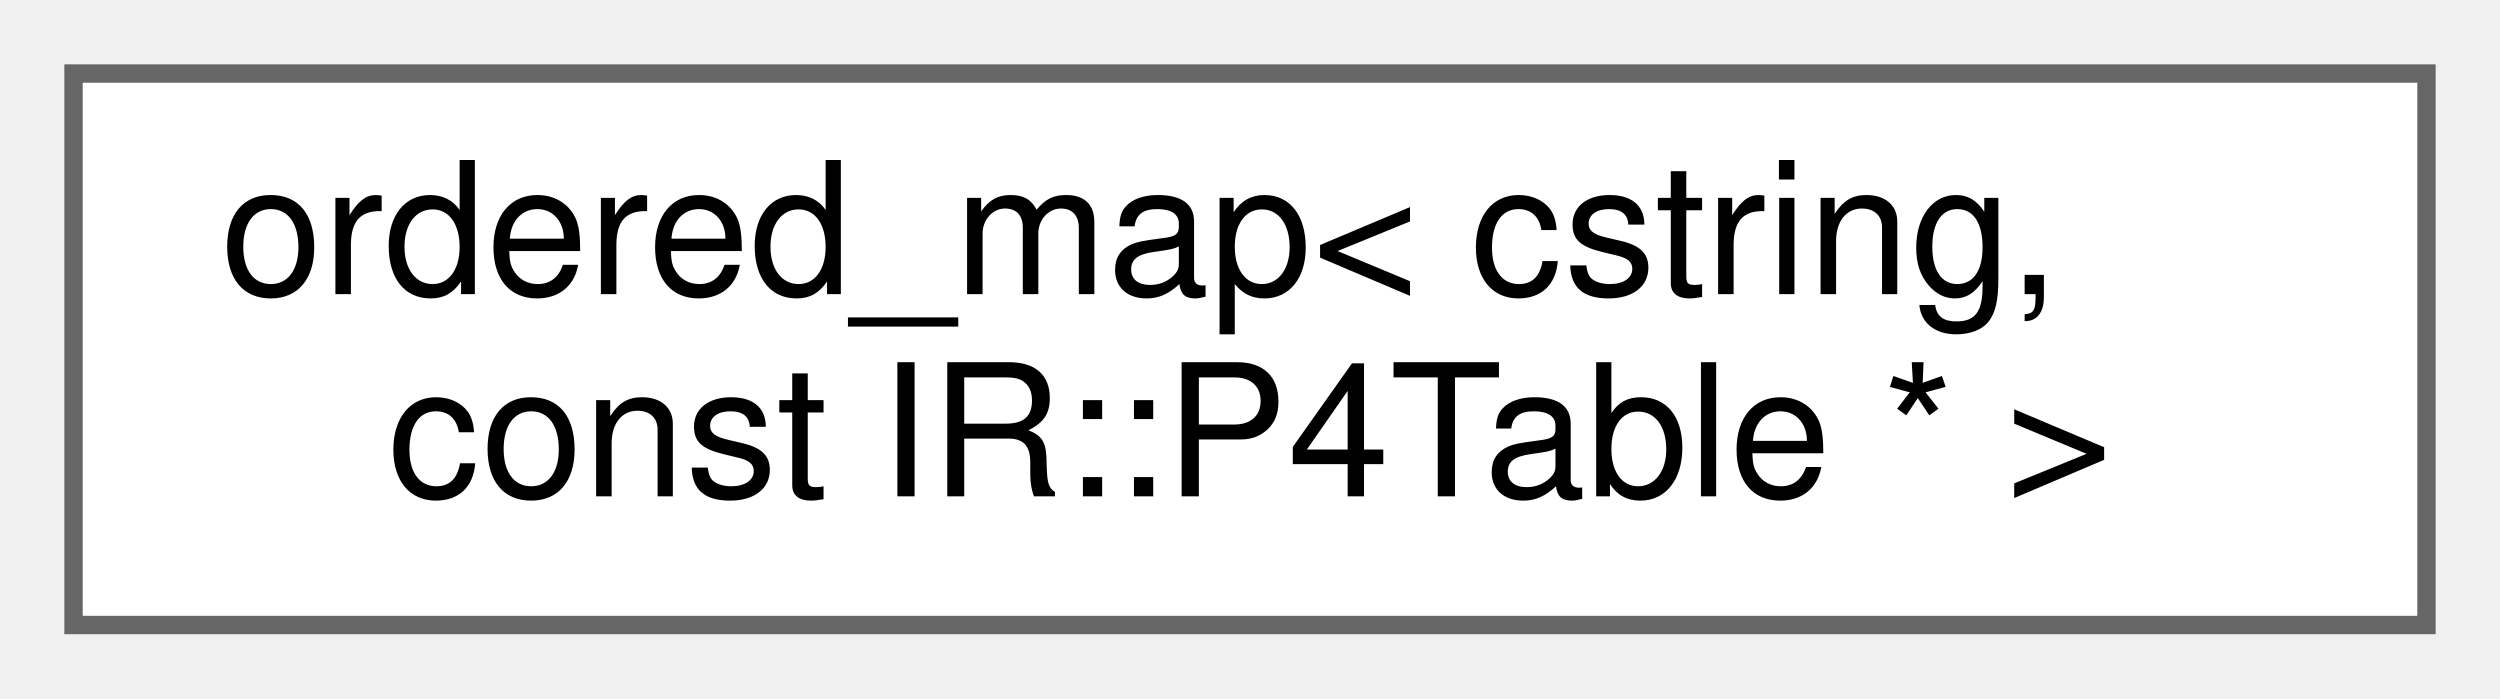
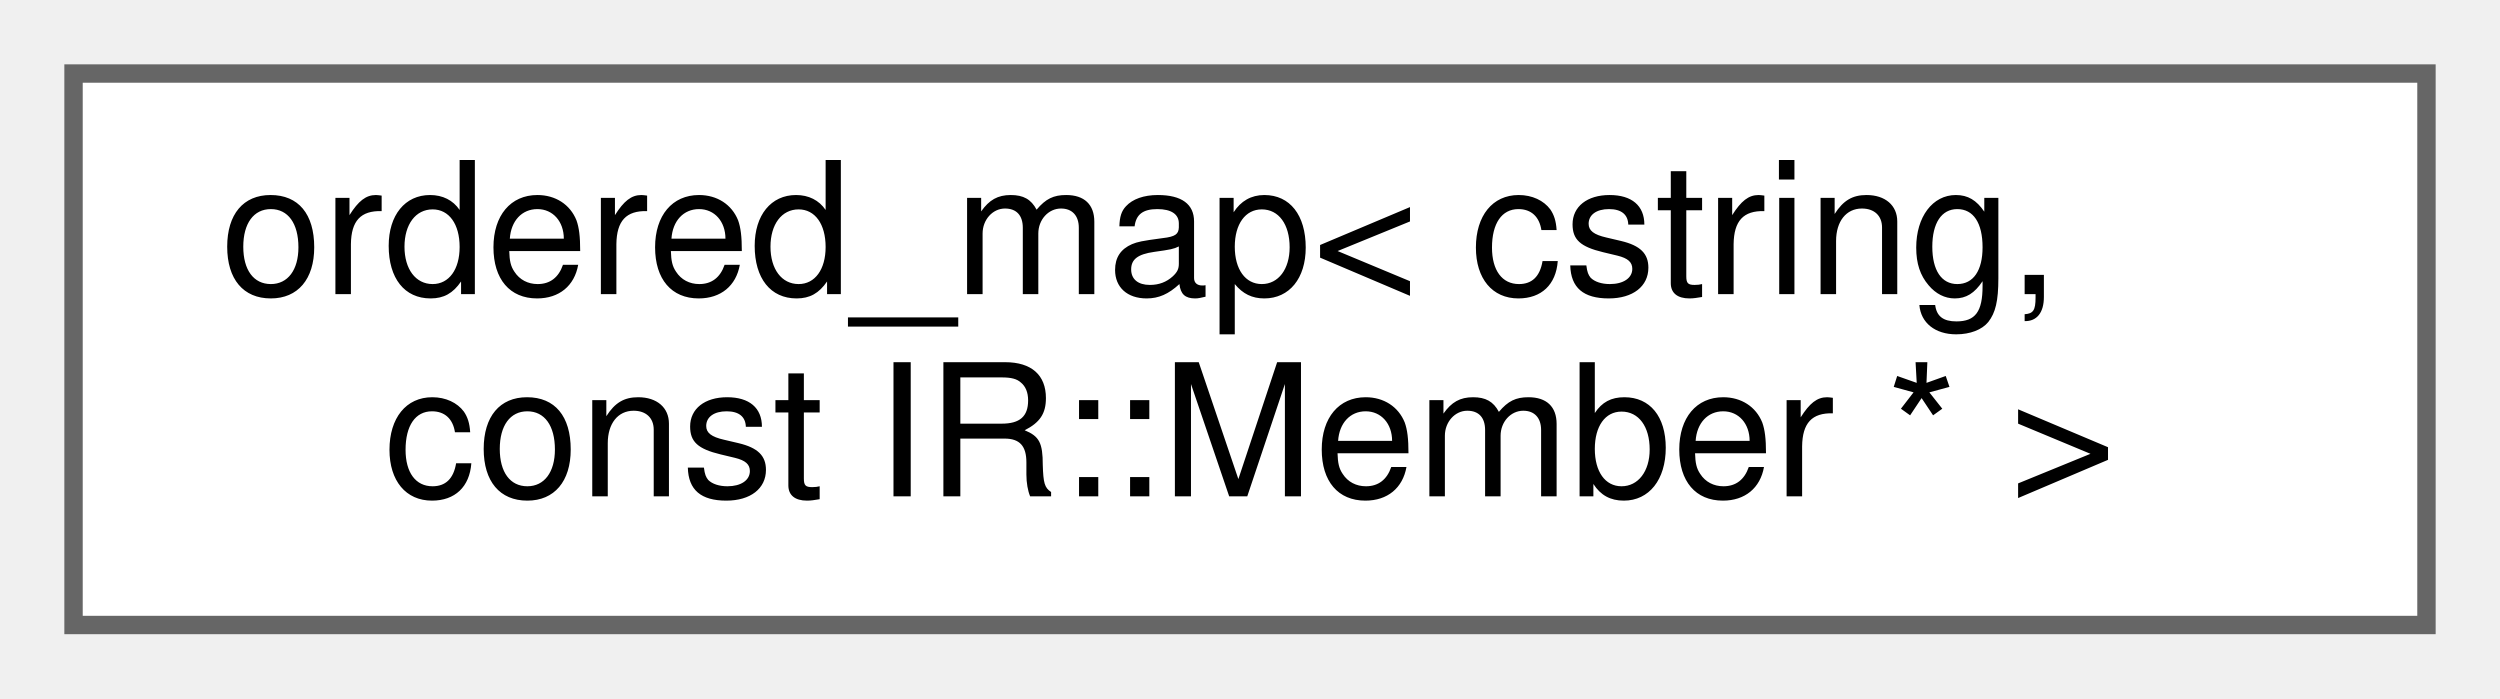
<svg xmlns="http://www.w3.org/2000/svg" xmlns:xlink="http://www.w3.org/1999/xlink" width="136pt" height="38pt" viewBox="0.00 0.00 136.00 38.00">
  <g id="graph0" class="graph" transform="scale(1 1) rotate(0) translate(4 34)">
    <g id="Node000000" class="node">
      <g id="a_Node000000">
        <a xlink:href="classordered__map.html" target="_top" xlink:title=" ">
          <polygon fill="white" stroke="#666666" points="128,-30 0,-30 0,0 128,0 128,-30" />
          <text text-anchor="start" x="8" y="-18" font-family="Helvetica,sans-Serif" font-size="10.00">ordered_map&lt; cstring,</text>
-           <text text-anchor="middle" x="64" y="-7" font-family="Helvetica,sans-Serif" font-size="10.00"> const IR::P4Table * &gt;</text>
+           <text text-anchor="middle" x="64" y="-7" font-family="Helvetica,sans-Serif" font-size="10.00"> const IR::Member * &gt;</text>
        </a>
      </g>
    </g>
  </g>
</svg>
